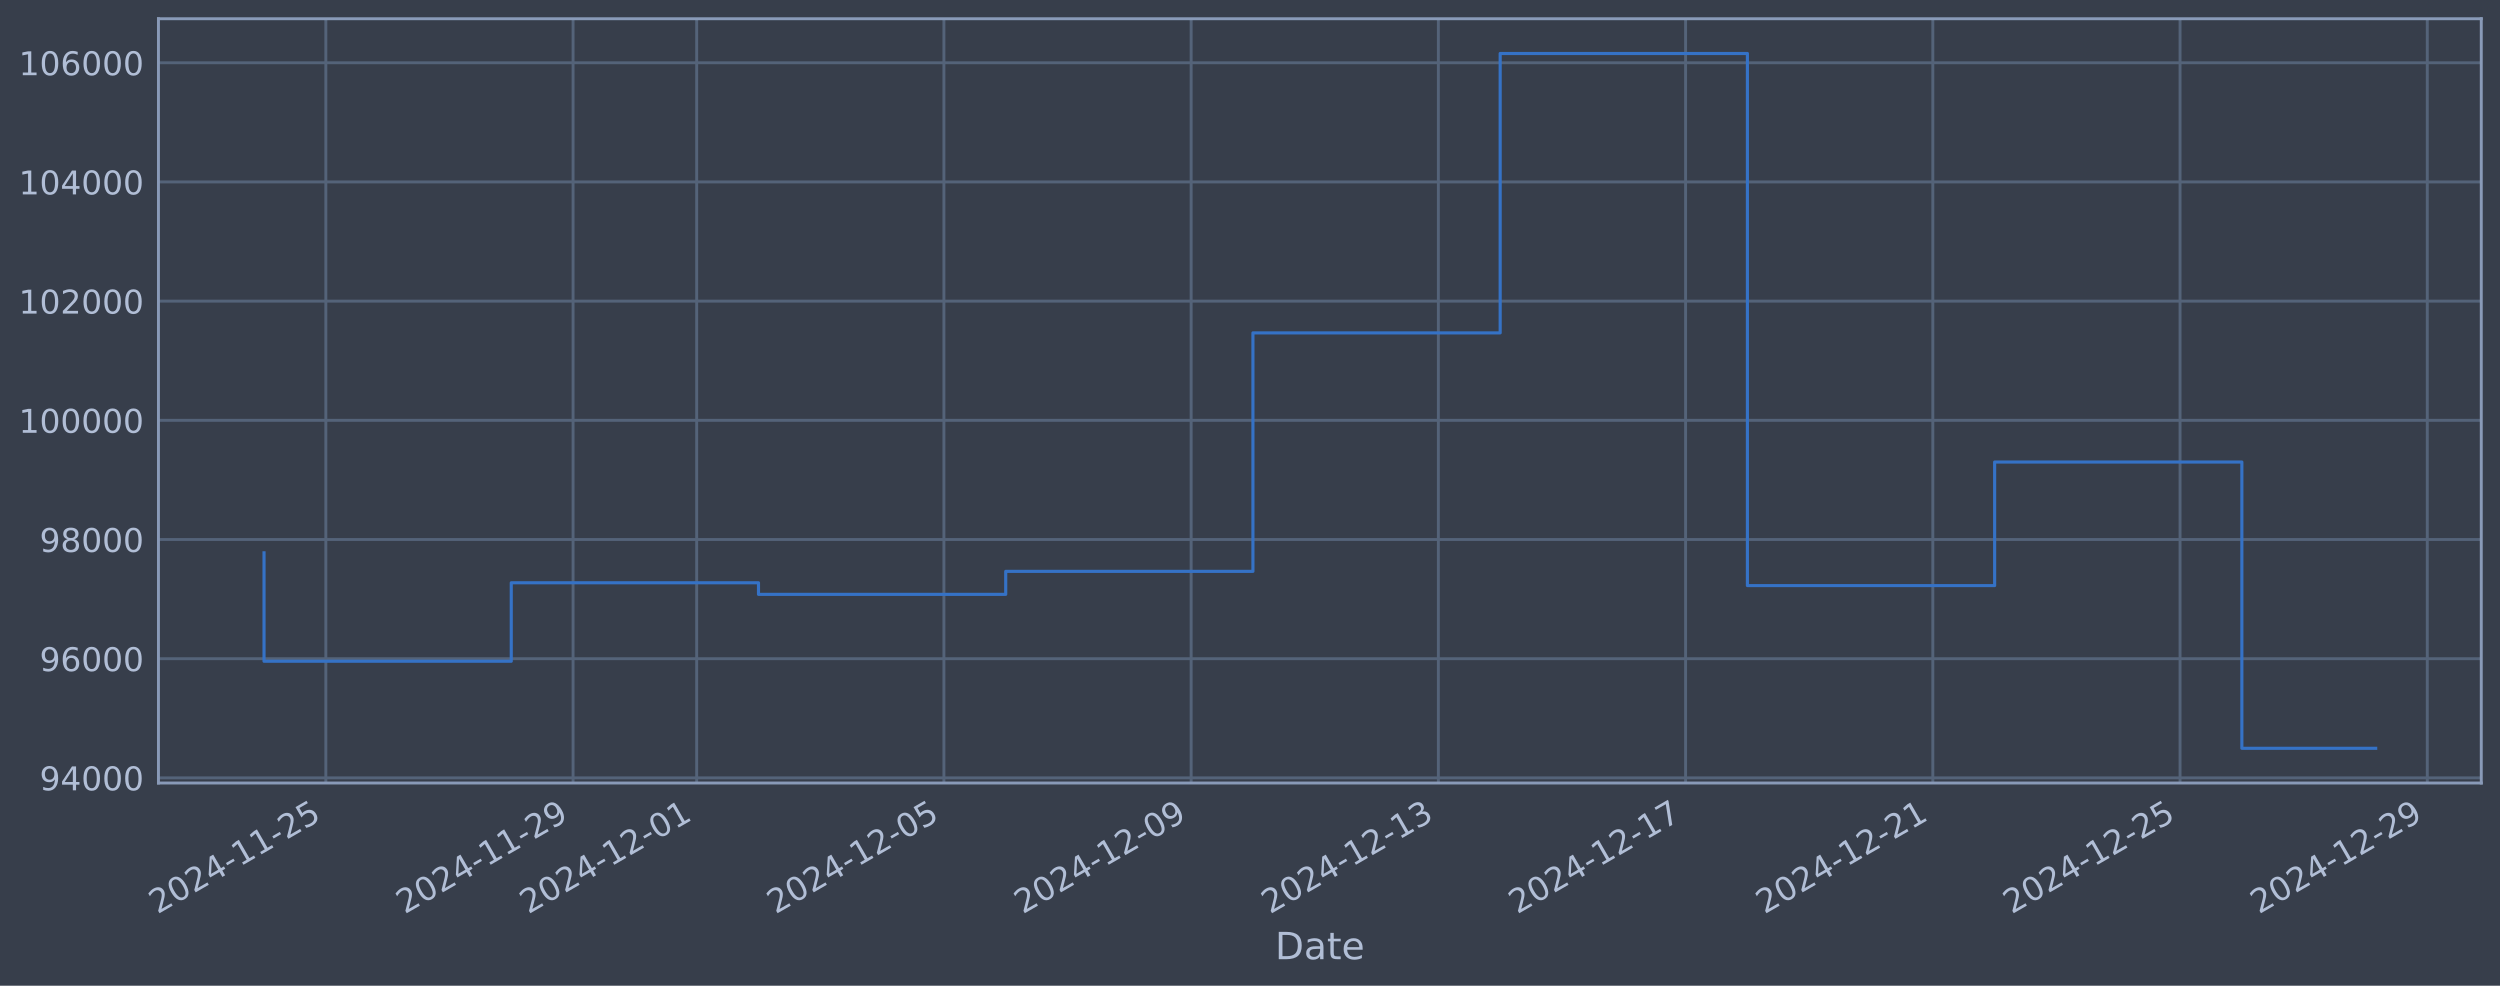
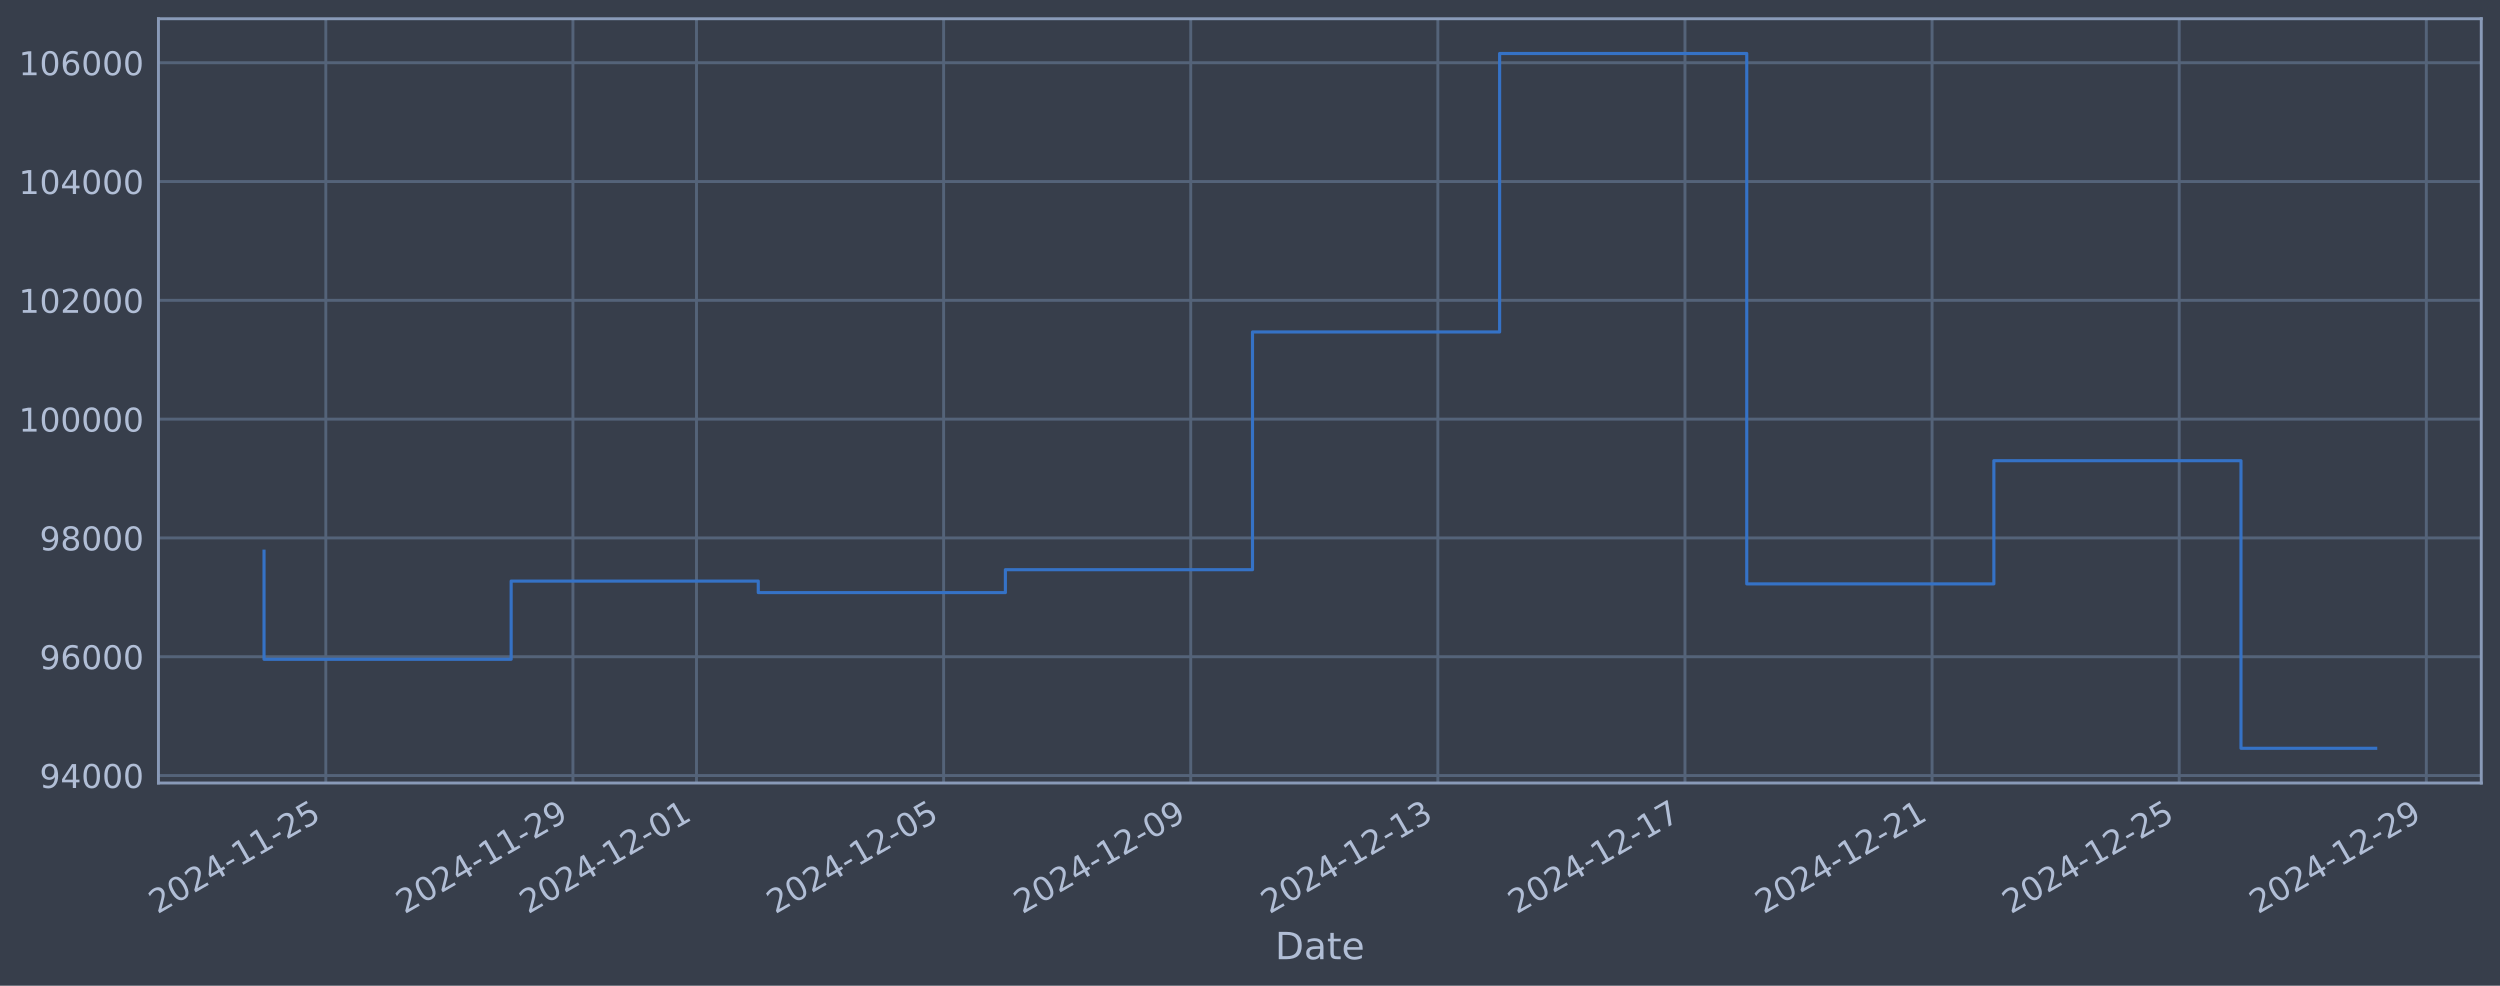
<svg xmlns="http://www.w3.org/2000/svg" xmlns:xlink="http://www.w3.org/1999/xlink" width="960.9pt" height="378.87pt" viewBox="0 0 960.9 378.87" version="1.1">
  <defs>
    <style type="text/css">*{stroke-linejoin: round; stroke-linecap: butt}</style>
  </defs>
  <g id="figure_1">
    <g id="patch_1">
      <path d="M 0 378.87  L 960.9 378.87  L 960.9 0  L 0 0  z " style="fill: #373e4b" />
    </g>
    <g id="axes_1">
      <g id="patch_2">
        <path d="M 60.901 300.96  L 953.701 300.96  L 953.701 7.2  L 60.901 7.2  z " style="fill: #373e4b" />
      </g>
      <g id="matplotlib.axis_1">
        <g id="xtick_1">
          <g id="line2d_1">
-             <path d="M 125.239 300.96  L 125.239 7.2  " clip-path="url(#p667f2ec3e4)" style="fill: none; stroke: #546379; stroke-width: 1.12; stroke-linecap: square" />
+             <path d="M 125.228 300.96  L 125.228 7.2  " clip-path="url(#p7f500fbc80)" style="fill: none; stroke: #546379; stroke-width: 1.12; stroke-linecap: square" />
          </g>
          <g id="line2d_2" />
          <g id="text_1">
-             <g style="fill: #b1bed6" transform="translate(60.51299 351.4642) rotate(-30) scale(0.126 -0.126)">
+             <g style="fill: #b1bed6" transform="translate(60.50247 351.4642) rotate(-30) scale(0.126 -0.126)">
              <defs>
                <path id="DejaVuSans-32" d="M 1228 531  L 3431 531  L 3431 0  L 469 0  L 469 531  Q 828 903 1448 1529  Q 2069 2156 2228 2338  Q 2531 2678 2651 2914  Q 2772 3150 2772 3378  Q 2772 3750 2511 3984  Q 2250 4219 1831 4219  Q 1534 4219 1204 4116  Q 875 4013 500 3803  L 500 4441  Q 881 4594 1212 4672  Q 1544 4750 1819 4750  Q 2544 4750 2975 4387  Q 3406 4025 3406 3419  Q 3406 3131 3298 2873  Q 3191 2616 2906 2266  Q 2828 2175 2409 1742  Q 1991 1309 1228 531  z " transform="scale(0.015625)" />
                <path id="DejaVuSans-30" d="M 2034 4250  Q 1547 4250 1301 3770  Q 1056 3291 1056 2328  Q 1056 1369 1301 889  Q 1547 409 2034 409  Q 2525 409 2770 889  Q 3016 1369 3016 2328  Q 3016 3291 2770 3770  Q 2525 4250 2034 4250  z M 2034 4750  Q 2819 4750 3233 4129  Q 3647 3509 3647 2328  Q 3647 1150 3233 529  Q 2819 -91 2034 -91  Q 1250 -91 836 529  Q 422 1150 422 2328  Q 422 3509 836 4129  Q 1250 4750 2034 4750  z " transform="scale(0.015625)" />
                <path id="DejaVuSans-34" d="M 2419 4116  L 825 1625  L 2419 1625  L 2419 4116  z M 2253 4666  L 3047 4666  L 3047 1625  L 3713 1625  L 3713 1100  L 3047 1100  L 3047 0  L 2419 0  L 2419 1100  L 313 1100  L 313 1709  L 2253 4666  z " transform="scale(0.015625)" />
                <path id="DejaVuSans-2d" d="M 313 2009  L 1997 2009  L 1997 1497  L 313 1497  L 313 2009  z " transform="scale(0.015625)" />
                <path id="DejaVuSans-31" d="M 794 531  L 1825 531  L 1825 4091  L 703 3866  L 703 4441  L 1819 4666  L 2450 4666  L 2450 531  L 3481 531  L 3481 0  L 794 0  L 794 531  z " transform="scale(0.015625)" />
                <path id="DejaVuSans-35" d="M 691 4666  L 3169 4666  L 3169 4134  L 1269 4134  L 1269 2991  Q 1406 3038 1543 3061  Q 1681 3084 1819 3084  Q 2600 3084 3056 2656  Q 3513 2228 3513 1497  Q 3513 744 3044 326  Q 2575 -91 1722 -91  Q 1428 -91 1123 -41  Q 819 9 494 109  L 494 744  Q 775 591 1075 516  Q 1375 441 1709 441  Q 2250 441 2565 725  Q 2881 1009 2881 1497  Q 2881 1984 2565 2268  Q 2250 2553 1709 2553  Q 1456 2553 1204 2497  Q 953 2441 691 2322  L 691 4666  z " transform="scale(0.015625)" />
              </defs>
              <use xlink:href="#DejaVuSans-32" />
              <use xlink:href="#DejaVuSans-30" transform="translate(63.62305 0)" />
              <use xlink:href="#DejaVuSans-32" transform="translate(127.2461 0)" />
              <use xlink:href="#DejaVuSans-34" transform="translate(190.8691 0)" />
              <use xlink:href="#DejaVuSans-2d" transform="translate(254.4922 0)" />
              <use xlink:href="#DejaVuSans-31" transform="translate(290.5762 0)" />
              <use xlink:href="#DejaVuSans-31" transform="translate(354.1992 0)" />
              <use xlink:href="#DejaVuSans-2d" transform="translate(417.8223 0)" />
              <use xlink:href="#DejaVuSans-32" transform="translate(453.9062 0)" />
              <use xlink:href="#DejaVuSans-35" transform="translate(517.5293 0)" />
            </g>
          </g>
        </g>
        <g id="xtick_2">
          <g id="line2d_3">
-             <path d="M 220.263 300.96  L 220.263 7.2  " clip-path="url(#p667f2ec3e4)" style="fill: none; stroke: #546379; stroke-width: 1.12; stroke-linecap: square" />
+             <path d="M 220.211 300.96  L 220.211 7.2  " clip-path="url(#p7f500fbc80)" style="fill: none; stroke: #546379; stroke-width: 1.12; stroke-linecap: square" />
          </g>
          <g id="line2d_4" />
          <g id="text_2">
-             <g style="fill: #b1bed6" transform="translate(155.5377 351.4642) rotate(-30) scale(0.126 -0.126)">
+             <g style="fill: #b1bed6" transform="translate(155.4851 351.4642) rotate(-30) scale(0.126 -0.126)">
              <defs>
                <path id="DejaVuSans-39" d="M 703 97  L 703 672  Q 941 559 1184 500  Q 1428 441 1663 441  Q 2288 441 2617 861  Q 2947 1281 2994 2138  Q 2813 1869 2534 1725  Q 2256 1581 1919 1581  Q 1219 1581 811 2004  Q 403 2428 403 3163  Q 403 3881 828 4315  Q 1253 4750 1959 4750  Q 2769 4750 3195 4129  Q 3622 3509 3622 2328  Q 3622 1225 3098 567  Q 2575 -91 1691 -91  Q 1453 -91 1209 -44  Q 966 3 703 97  z M 1959 2075  Q 2384 2075 2632 2365  Q 2881 2656 2881 3163  Q 2881 3666 2632 3958  Q 2384 4250 1959 4250  Q 1534 4250 1286 3958  Q 1038 3666 1038 3163  Q 1038 2656 1286 2365  Q 1534 2075 1959 2075  z " transform="scale(0.015625)" />
              </defs>
              <use xlink:href="#DejaVuSans-32" />
              <use xlink:href="#DejaVuSans-30" transform="translate(63.62305 0)" />
              <use xlink:href="#DejaVuSans-32" transform="translate(127.2461 0)" />
              <use xlink:href="#DejaVuSans-34" transform="translate(190.8691 0)" />
              <use xlink:href="#DejaVuSans-2d" transform="translate(254.4922 0)" />
              <use xlink:href="#DejaVuSans-31" transform="translate(290.5762 0)" />
              <use xlink:href="#DejaVuSans-31" transform="translate(354.1992 0)" />
              <use xlink:href="#DejaVuSans-2d" transform="translate(417.8223 0)" />
              <use xlink:href="#DejaVuSans-32" transform="translate(453.9062 0)" />
              <use xlink:href="#DejaVuSans-39" transform="translate(517.5293 0)" />
            </g>
          </g>
        </g>
        <g id="xtick_3">
          <g id="line2d_5">
-             <path d="M 267.776 300.96  L 267.776 7.2  " clip-path="url(#p667f2ec3e4)" style="fill: none; stroke: #546379; stroke-width: 1.12; stroke-linecap: square" />
+             <path d="M 267.702 300.96  L 267.702 7.2  " clip-path="url(#p7f500fbc80)" style="fill: none; stroke: #546379; stroke-width: 1.12; stroke-linecap: square" />
          </g>
          <g id="line2d_6" />
          <g id="text_3">
-             <g style="fill: #b1bed6" transform="translate(203.0501 351.4642) rotate(-30) scale(0.126 -0.126)">
+             <g style="fill: #b1bed6" transform="translate(202.9764 351.4642) rotate(-30) scale(0.126 -0.126)">
              <use xlink:href="#DejaVuSans-32" />
              <use xlink:href="#DejaVuSans-30" transform="translate(63.62305 0)" />
              <use xlink:href="#DejaVuSans-32" transform="translate(127.2461 0)" />
              <use xlink:href="#DejaVuSans-34" transform="translate(190.8691 0)" />
              <use xlink:href="#DejaVuSans-2d" transform="translate(254.4922 0)" />
              <use xlink:href="#DejaVuSans-31" transform="translate(290.5762 0)" />
              <use xlink:href="#DejaVuSans-32" transform="translate(354.1992 0)" />
              <use xlink:href="#DejaVuSans-2d" transform="translate(417.8223 0)" />
              <use xlink:href="#DejaVuSans-30" transform="translate(453.9062 0)" />
              <use xlink:href="#DejaVuSans-31" transform="translate(517.5293 0)" />
            </g>
          </g>
        </g>
        <g id="xtick_4">
          <g id="line2d_7">
-             <path d="M 362.8 300.96  L 362.8 7.2  " clip-path="url(#p667f2ec3e4)" style="fill: none; stroke: #546379; stroke-width: 1.12; stroke-linecap: square" />
+             <path d="M 362.685 300.96  L 362.685 7.2  " clip-path="url(#p7f500fbc80)" style="fill: none; stroke: #546379; stroke-width: 1.12; stroke-linecap: square" />
          </g>
          <g id="line2d_8" />
          <g id="text_4">
-             <g style="fill: #b1bed6" transform="translate(298.0748 351.4642) rotate(-30) scale(0.126 -0.126)">
+             <g style="fill: #b1bed6" transform="translate(297.9591 351.4642) rotate(-30) scale(0.126 -0.126)">
              <use xlink:href="#DejaVuSans-32" />
              <use xlink:href="#DejaVuSans-30" transform="translate(63.62305 0)" />
              <use xlink:href="#DejaVuSans-32" transform="translate(127.2461 0)" />
              <use xlink:href="#DejaVuSans-34" transform="translate(190.8691 0)" />
              <use xlink:href="#DejaVuSans-2d" transform="translate(254.4922 0)" />
              <use xlink:href="#DejaVuSans-31" transform="translate(290.5762 0)" />
              <use xlink:href="#DejaVuSans-32" transform="translate(354.1992 0)" />
              <use xlink:href="#DejaVuSans-2d" transform="translate(417.8223 0)" />
              <use xlink:href="#DejaVuSans-30" transform="translate(453.9062 0)" />
              <use xlink:href="#DejaVuSans-35" transform="translate(517.5293 0)" />
            </g>
          </g>
        </g>
        <g id="xtick_5">
          <g id="line2d_9">
-             <path d="M 457.825 300.96  L 457.825 7.2  " clip-path="url(#p667f2ec3e4)" style="fill: none; stroke: #546379; stroke-width: 1.12; stroke-linecap: square" />
+             <path d="M 457.667 300.96  L 457.667 7.2  " clip-path="url(#p7f500fbc80)" style="fill: none; stroke: #546379; stroke-width: 1.12; stroke-linecap: square" />
          </g>
          <g id="line2d_10" />
          <g id="text_5">
-             <g style="fill: #b1bed6" transform="translate(393.0996 351.4642) rotate(-30) scale(0.126 -0.126)">
+             <g style="fill: #b1bed6" transform="translate(392.9417 351.4642) rotate(-30) scale(0.126 -0.126)">
              <use xlink:href="#DejaVuSans-32" />
              <use xlink:href="#DejaVuSans-30" transform="translate(63.62305 0)" />
              <use xlink:href="#DejaVuSans-32" transform="translate(127.2461 0)" />
              <use xlink:href="#DejaVuSans-34" transform="translate(190.8691 0)" />
              <use xlink:href="#DejaVuSans-2d" transform="translate(254.4922 0)" />
              <use xlink:href="#DejaVuSans-31" transform="translate(290.5762 0)" />
              <use xlink:href="#DejaVuSans-32" transform="translate(354.1992 0)" />
              <use xlink:href="#DejaVuSans-2d" transform="translate(417.8223 0)" />
              <use xlink:href="#DejaVuSans-30" transform="translate(453.9062 0)" />
              <use xlink:href="#DejaVuSans-39" transform="translate(517.5293 0)" />
            </g>
          </g>
        </g>
        <g id="xtick_6">
          <g id="line2d_11">
-             <path d="M 552.85 300.96  L 552.85 7.2  " clip-path="url(#p667f2ec3e4)" style="fill: none; stroke: #546379; stroke-width: 1.12; stroke-linecap: square" />
+             <path d="M 552.65 300.96  L 552.65 7.2  " clip-path="url(#p7f500fbc80)" style="fill: none; stroke: #546379; stroke-width: 1.12; stroke-linecap: square" />
          </g>
          <g id="line2d_12" />
          <g id="text_6">
-             <g style="fill: #b1bed6" transform="translate(488.1243 351.4642) rotate(-30) scale(0.126 -0.126)">
+             <g style="fill: #b1bed6" transform="translate(487.9244 351.4642) rotate(-30) scale(0.126 -0.126)">
              <defs>
                <path id="DejaVuSans-33" d="M 2597 2516  Q 3050 2419 3304 2112  Q 3559 1806 3559 1356  Q 3559 666 3084 287  Q 2609 -91 1734 -91  Q 1441 -91 1130 -33  Q 819 25 488 141  L 488 750  Q 750 597 1062 519  Q 1375 441 1716 441  Q 2309 441 2620 675  Q 2931 909 2931 1356  Q 2931 1769 2642 2001  Q 2353 2234 1838 2234  L 1294 2234  L 1294 2753  L 1863 2753  Q 2328 2753 2575 2939  Q 2822 3125 2822 3475  Q 2822 3834 2567 4026  Q 2313 4219 1838 4219  Q 1578 4219 1281 4162  Q 984 4106 628 3988  L 628 4550  Q 988 4650 1302 4700  Q 1616 4750 1894 4750  Q 2613 4750 3031 4423  Q 3450 4097 3450 3541  Q 3450 3153 3228 2886  Q 3006 2619 2597 2516  z " transform="scale(0.015625)" />
              </defs>
              <use xlink:href="#DejaVuSans-32" />
              <use xlink:href="#DejaVuSans-30" transform="translate(63.62305 0)" />
              <use xlink:href="#DejaVuSans-32" transform="translate(127.2461 0)" />
              <use xlink:href="#DejaVuSans-34" transform="translate(190.8691 0)" />
              <use xlink:href="#DejaVuSans-2d" transform="translate(254.4922 0)" />
              <use xlink:href="#DejaVuSans-31" transform="translate(290.5762 0)" />
              <use xlink:href="#DejaVuSans-32" transform="translate(354.1992 0)" />
              <use xlink:href="#DejaVuSans-2d" transform="translate(417.8223 0)" />
              <use xlink:href="#DejaVuSans-31" transform="translate(453.9062 0)" />
              <use xlink:href="#DejaVuSans-33" transform="translate(517.5293 0)" />
            </g>
          </g>
        </g>
        <g id="xtick_7">
          <g id="line2d_13">
-             <path d="M 647.875 300.96  L 647.875 7.2  " clip-path="url(#p667f2ec3e4)" style="fill: none; stroke: #546379; stroke-width: 1.12; stroke-linecap: square" />
+             <path d="M 647.633 300.96  L 647.633 7.2  " clip-path="url(#p7f500fbc80)" style="fill: none; stroke: #546379; stroke-width: 1.12; stroke-linecap: square" />
          </g>
          <g id="line2d_14" />
          <g id="text_7">
-             <g style="fill: #b1bed6" transform="translate(583.149 351.4642) rotate(-30) scale(0.126 -0.126)">
+             <g style="fill: #b1bed6" transform="translate(582.907 351.4642) rotate(-30) scale(0.126 -0.126)">
              <defs>
                <path id="DejaVuSans-37" d="M 525 4666  L 3525 4666  L 3525 4397  L 1831 0  L 1172 0  L 2766 4134  L 525 4134  L 525 4666  z " transform="scale(0.015625)" />
              </defs>
              <use xlink:href="#DejaVuSans-32" />
              <use xlink:href="#DejaVuSans-30" transform="translate(63.62305 0)" />
              <use xlink:href="#DejaVuSans-32" transform="translate(127.2461 0)" />
              <use xlink:href="#DejaVuSans-34" transform="translate(190.8691 0)" />
              <use xlink:href="#DejaVuSans-2d" transform="translate(254.4922 0)" />
              <use xlink:href="#DejaVuSans-31" transform="translate(290.5762 0)" />
              <use xlink:href="#DejaVuSans-32" transform="translate(354.1992 0)" />
              <use xlink:href="#DejaVuSans-2d" transform="translate(417.8223 0)" />
              <use xlink:href="#DejaVuSans-31" transform="translate(453.9062 0)" />
              <use xlink:href="#DejaVuSans-37" transform="translate(517.5293 0)" />
            </g>
          </g>
        </g>
        <g id="xtick_8">
          <g id="line2d_15">
-             <path d="M 742.899 300.96  L 742.899 7.2  " clip-path="url(#p667f2ec3e4)" style="fill: none; stroke: #546379; stroke-width: 1.12; stroke-linecap: square" />
+             <path d="M 742.615 300.96  L 742.615 7.2  " clip-path="url(#p7f500fbc80)" style="fill: none; stroke: #546379; stroke-width: 1.12; stroke-linecap: square" />
          </g>
          <g id="line2d_16" />
          <g id="text_8">
-             <g style="fill: #b1bed6" transform="translate(678.1738 351.4642) rotate(-30) scale(0.126 -0.126)">
+             <g style="fill: #b1bed6" transform="translate(677.8897 351.4642) rotate(-30) scale(0.126 -0.126)">
              <use xlink:href="#DejaVuSans-32" />
              <use xlink:href="#DejaVuSans-30" transform="translate(63.62305 0)" />
              <use xlink:href="#DejaVuSans-32" transform="translate(127.2461 0)" />
              <use xlink:href="#DejaVuSans-34" transform="translate(190.8691 0)" />
              <use xlink:href="#DejaVuSans-2d" transform="translate(254.4922 0)" />
              <use xlink:href="#DejaVuSans-31" transform="translate(290.5762 0)" />
              <use xlink:href="#DejaVuSans-32" transform="translate(354.1992 0)" />
              <use xlink:href="#DejaVuSans-2d" transform="translate(417.8223 0)" />
              <use xlink:href="#DejaVuSans-32" transform="translate(453.9062 0)" />
              <use xlink:href="#DejaVuSans-31" transform="translate(517.5293 0)" />
            </g>
          </g>
        </g>
        <g id="xtick_9">
          <g id="line2d_17">
-             <path d="M 837.924 300.96  L 837.924 7.2  " clip-path="url(#p667f2ec3e4)" style="fill: none; stroke: #546379; stroke-width: 1.12; stroke-linecap: square" />
+             <path d="M 837.598 300.96  L 837.598 7.2  " clip-path="url(#p7f500fbc80)" style="fill: none; stroke: #546379; stroke-width: 1.12; stroke-linecap: square" />
          </g>
          <g id="line2d_18" />
          <g id="text_9">
-             <g style="fill: #b1bed6" transform="translate(773.1985 351.4642) rotate(-30) scale(0.126 -0.126)">
+             <g style="fill: #b1bed6" transform="translate(772.8723 351.4642) rotate(-30) scale(0.126 -0.126)">
              <use xlink:href="#DejaVuSans-32" />
              <use xlink:href="#DejaVuSans-30" transform="translate(63.62305 0)" />
              <use xlink:href="#DejaVuSans-32" transform="translate(127.2461 0)" />
              <use xlink:href="#DejaVuSans-34" transform="translate(190.8691 0)" />
              <use xlink:href="#DejaVuSans-2d" transform="translate(254.4922 0)" />
              <use xlink:href="#DejaVuSans-31" transform="translate(290.5762 0)" />
              <use xlink:href="#DejaVuSans-32" transform="translate(354.1992 0)" />
              <use xlink:href="#DejaVuSans-2d" transform="translate(417.8223 0)" />
              <use xlink:href="#DejaVuSans-32" transform="translate(453.9062 0)" />
              <use xlink:href="#DejaVuSans-35" transform="translate(517.5293 0)" />
            </g>
          </g>
        </g>
        <g id="xtick_10">
          <g id="line2d_19">
-             <path d="M 932.949 300.96  L 932.949 7.2  " clip-path="url(#p667f2ec3e4)" style="fill: none; stroke: #546379; stroke-width: 1.12; stroke-linecap: square" />
+             <path d="M 932.581 300.96  L 932.581 7.2  " clip-path="url(#p7f500fbc80)" style="fill: none; stroke: #546379; stroke-width: 1.12; stroke-linecap: square" />
          </g>
          <g id="line2d_20" />
          <g id="text_10">
-             <g style="fill: #b1bed6" transform="translate(868.2233 351.4642) rotate(-30) scale(0.126 -0.126)">
+             <g style="fill: #b1bed6" transform="translate(867.855 351.4642) rotate(-30) scale(0.126 -0.126)">
              <use xlink:href="#DejaVuSans-32" />
              <use xlink:href="#DejaVuSans-30" transform="translate(63.62305 0)" />
              <use xlink:href="#DejaVuSans-32" transform="translate(127.2461 0)" />
              <use xlink:href="#DejaVuSans-34" transform="translate(190.8691 0)" />
              <use xlink:href="#DejaVuSans-2d" transform="translate(254.4922 0)" />
              <use xlink:href="#DejaVuSans-31" transform="translate(290.5762 0)" />
              <use xlink:href="#DejaVuSans-32" transform="translate(354.1992 0)" />
              <use xlink:href="#DejaVuSans-2d" transform="translate(417.8223 0)" />
              <use xlink:href="#DejaVuSans-32" transform="translate(453.9062 0)" />
              <use xlink:href="#DejaVuSans-39" transform="translate(517.5293 0)" />
            </g>
          </g>
        </g>
        <g id="text_11">
          <g style="fill: #b1bed6" transform="translate(490.0914 368.6753) scale(0.144 -0.144)">
            <defs>
              <path id="DejaVuSans-44" d="M 1259 4147  L 1259 519  L 2022 519  Q 2988 519 3436 956  Q 3884 1394 3884 2338  Q 3884 3275 3436 3711  Q 2988 4147 2022 4147  L 1259 4147  z M 628 4666  L 1925 4666  Q 3281 4666 3915 4102  Q 4550 3538 4550 2338  Q 4550 1131 3912 565  Q 3275 0 1925 0  L 628 0  L 628 4666  z " transform="scale(0.015625)" />
              <path id="DejaVuSans-61" d="M 2194 1759  Q 1497 1759 1228 1600  Q 959 1441 959 1056  Q 959 750 1161 570  Q 1363 391 1709 391  Q 2188 391 2477 730  Q 2766 1069 2766 1631  L 2766 1759  L 2194 1759  z M 3341 1997  L 3341 0  L 2766 0  L 2766 531  Q 2569 213 2275 61  Q 1981 -91 1556 -91  Q 1019 -91 701 211  Q 384 513 384 1019  Q 384 1609 779 1909  Q 1175 2209 1959 2209  L 2766 2209  L 2766 2266  Q 2766 2663 2505 2880  Q 2244 3097 1772 3097  Q 1472 3097 1187 3025  Q 903 2953 641 2809  L 641 3341  Q 956 3463 1253 3523  Q 1550 3584 1831 3584  Q 2591 3584 2966 3190  Q 3341 2797 3341 1997  z " transform="scale(0.015625)" />
              <path id="DejaVuSans-74" d="M 1172 4494  L 1172 3500  L 2356 3500  L 2356 3053  L 1172 3053  L 1172 1153  Q 1172 725 1289 603  Q 1406 481 1766 481  L 2356 481  L 2356 0  L 1766 0  Q 1100 0 847 248  Q 594 497 594 1153  L 594 3053  L 172 3053  L 172 3500  L 594 3500  L 594 4494  L 1172 4494  z " transform="scale(0.015625)" />
              <path id="DejaVuSans-65" d="M 3597 1894  L 3597 1613  L 953 1613  Q 991 1019 1311 708  Q 1631 397 2203 397  Q 2534 397 2845 478  Q 3156 559 3463 722  L 3463 178  Q 3153 47 2828 -22  Q 2503 -91 2169 -91  Q 1331 -91 842 396  Q 353 884 353 1716  Q 353 2575 817 3079  Q 1281 3584 2069 3584  Q 2775 3584 3186 3129  Q 3597 2675 3597 1894  z M 3022 2063  Q 3016 2534 2758 2815  Q 2500 3097 2075 3097  Q 1594 3097 1305 2825  Q 1016 2553 972 2059  L 3022 2063  z " transform="scale(0.015625)" />
            </defs>
            <use xlink:href="#DejaVuSans-44" />
            <use xlink:href="#DejaVuSans-61" transform="translate(77.00195 0)" />
            <use xlink:href="#DejaVuSans-74" transform="translate(138.2812 0)" />
            <use xlink:href="#DejaVuSans-65" transform="translate(177.4902 0)" />
          </g>
        </g>
      </g>
      <g id="matplotlib.axis_2">
        <g id="ytick_1">
          <g id="line2d_21">
-             <path d="M 60.901 298.984  L 953.701 298.984  " clip-path="url(#p667f2ec3e4)" style="fill: none; stroke: #546379; stroke-width: 1.12; stroke-linecap: square" />
+             <path d="M 60.901 298.079  L 953.701 298.079  " clip-path="url(#p7f500fbc80)" style="fill: none; stroke: #546379; stroke-width: 1.12; stroke-linecap: square" />
          </g>
          <g id="line2d_22" />
          <g id="text_12">
-             <g style="fill: #b1bed6" transform="translate(15.21675 303.7711) scale(0.126 -0.126)">
+             <g style="fill: #b1bed6" transform="translate(15.21675 302.8664) scale(0.126 -0.126)">
              <use xlink:href="#DejaVuSans-39" />
              <use xlink:href="#DejaVuSans-34" transform="translate(63.62305 0)" />
              <use xlink:href="#DejaVuSans-30" transform="translate(127.2461 0)" />
              <use xlink:href="#DejaVuSans-30" transform="translate(190.8691 0)" />
              <use xlink:href="#DejaVuSans-30" transform="translate(254.4922 0)" />
            </g>
          </g>
        </g>
        <g id="ytick_2">
          <g id="line2d_23">
-             <path d="M 60.901 253.174  L 953.701 253.174  " clip-path="url(#p667f2ec3e4)" style="fill: none; stroke: #546379; stroke-width: 1.12; stroke-linecap: square" />
+             <path d="M 60.901 252.419  L 953.701 252.419  " clip-path="url(#p7f500fbc80)" style="fill: none; stroke: #546379; stroke-width: 1.12; stroke-linecap: square" />
          </g>
          <g id="line2d_24" />
          <g id="text_13">
-             <g style="fill: #b1bed6" transform="translate(15.21675 257.9614) scale(0.126 -0.126)">
+             <g style="fill: #b1bed6" transform="translate(15.21675 257.2056) scale(0.126 -0.126)">
              <defs>
                <path id="DejaVuSans-36" d="M 2113 2584  Q 1688 2584 1439 2293  Q 1191 2003 1191 1497  Q 1191 994 1439 701  Q 1688 409 2113 409  Q 2538 409 2786 701  Q 3034 994 3034 1497  Q 3034 2003 2786 2293  Q 2538 2584 2113 2584  z M 3366 4563  L 3366 3988  Q 3128 4100 2886 4159  Q 2644 4219 2406 4219  Q 1781 4219 1451 3797  Q 1122 3375 1075 2522  Q 1259 2794 1537 2939  Q 1816 3084 2150 3084  Q 2853 3084 3261 2657  Q 3669 2231 3669 1497  Q 3669 778 3244 343  Q 2819 -91 2113 -91  Q 1303 -91 875 529  Q 447 1150 447 2328  Q 447 3434 972 4092  Q 1497 4750 2381 4750  Q 2619 4750 2861 4703  Q 3103 4656 3366 4563  z " transform="scale(0.015625)" />
              </defs>
              <use xlink:href="#DejaVuSans-39" />
              <use xlink:href="#DejaVuSans-36" transform="translate(63.62305 0)" />
              <use xlink:href="#DejaVuSans-30" transform="translate(127.2461 0)" />
              <use xlink:href="#DejaVuSans-30" transform="translate(190.8691 0)" />
              <use xlink:href="#DejaVuSans-30" transform="translate(254.4922 0)" />
            </g>
          </g>
        </g>
        <g id="ytick_3">
          <g id="line2d_25">
-             <path d="M 60.901 207.365  L 953.701 207.365  " clip-path="url(#p667f2ec3e4)" style="fill: none; stroke: #546379; stroke-width: 1.12; stroke-linecap: square" />
+             <path d="M 60.901 206.758  L 953.701 206.758  " clip-path="url(#p7f500fbc80)" style="fill: none; stroke: #546379; stroke-width: 1.12; stroke-linecap: square" />
          </g>
          <g id="line2d_26" />
          <g id="text_14">
-             <g style="fill: #b1bed6" transform="translate(15.21675 212.1518) scale(0.126 -0.126)">
+             <g style="fill: #b1bed6" transform="translate(15.21675 211.5448) scale(0.126 -0.126)">
              <defs>
                <path id="DejaVuSans-38" d="M 2034 2216  Q 1584 2216 1326 1975  Q 1069 1734 1069 1313  Q 1069 891 1326 650  Q 1584 409 2034 409  Q 2484 409 2743 651  Q 3003 894 3003 1313  Q 3003 1734 2745 1975  Q 2488 2216 2034 2216  z M 1403 2484  Q 997 2584 770 2862  Q 544 3141 544 3541  Q 544 4100 942 4425  Q 1341 4750 2034 4750  Q 2731 4750 3128 4425  Q 3525 4100 3525 3541  Q 3525 3141 3298 2862  Q 3072 2584 2669 2484  Q 3125 2378 3379 2068  Q 3634 1759 3634 1313  Q 3634 634 3220 271  Q 2806 -91 2034 -91  Q 1263 -91 848 271  Q 434 634 434 1313  Q 434 1759 690 2068  Q 947 2378 1403 2484  z M 1172 3481  Q 1172 3119 1398 2916  Q 1625 2713 2034 2713  Q 2441 2713 2670 2916  Q 2900 3119 2900 3481  Q 2900 3844 2670 4047  Q 2441 4250 2034 4250  Q 1625 4250 1398 4047  Q 1172 3844 1172 3481  z " transform="scale(0.015625)" />
              </defs>
              <use xlink:href="#DejaVuSans-39" />
              <use xlink:href="#DejaVuSans-38" transform="translate(63.62305 0)" />
              <use xlink:href="#DejaVuSans-30" transform="translate(127.2461 0)" />
              <use xlink:href="#DejaVuSans-30" transform="translate(190.8691 0)" />
              <use xlink:href="#DejaVuSans-30" transform="translate(254.4922 0)" />
            </g>
          </g>
        </g>
        <g id="ytick_4">
          <g id="line2d_27">
-             <path d="M 60.901 161.555  L 953.701 161.555  " clip-path="url(#p667f2ec3e4)" style="fill: none; stroke: #546379; stroke-width: 1.12; stroke-linecap: square" />
+             <path d="M 60.901 161.097  L 953.701 161.097  " clip-path="url(#p7f500fbc80)" style="fill: none; stroke: #546379; stroke-width: 1.12; stroke-linecap: square" />
          </g>
          <g id="line2d_28" />
          <g id="text_15">
-             <g style="fill: #b1bed6" transform="translate(7.2 166.3421) scale(0.126 -0.126)">
+             <g style="fill: #b1bed6" transform="translate(7.2 165.884) scale(0.126 -0.126)">
              <use xlink:href="#DejaVuSans-31" />
              <use xlink:href="#DejaVuSans-30" transform="translate(63.62305 0)" />
              <use xlink:href="#DejaVuSans-30" transform="translate(127.2461 0)" />
              <use xlink:href="#DejaVuSans-30" transform="translate(190.8691 0)" />
              <use xlink:href="#DejaVuSans-30" transform="translate(254.4922 0)" />
              <use xlink:href="#DejaVuSans-30" transform="translate(318.1152 0)" />
            </g>
          </g>
        </g>
        <g id="ytick_5">
          <g id="line2d_29">
-             <path d="M 60.901 115.745  L 953.701 115.745  " clip-path="url(#p667f2ec3e4)" style="fill: none; stroke: #546379; stroke-width: 1.12; stroke-linecap: square" />
+             <path d="M 60.901 115.436  L 953.701 115.436  " clip-path="url(#p7f500fbc80)" style="fill: none; stroke: #546379; stroke-width: 1.12; stroke-linecap: square" />
          </g>
          <g id="line2d_30" />
          <g id="text_16">
-             <g style="fill: #b1bed6" transform="translate(7.2 120.5324) scale(0.126 -0.126)">
+             <g style="fill: #b1bed6" transform="translate(7.2 120.2232) scale(0.126 -0.126)">
              <use xlink:href="#DejaVuSans-31" />
              <use xlink:href="#DejaVuSans-30" transform="translate(63.62305 0)" />
              <use xlink:href="#DejaVuSans-32" transform="translate(127.2461 0)" />
              <use xlink:href="#DejaVuSans-30" transform="translate(190.8691 0)" />
              <use xlink:href="#DejaVuSans-30" transform="translate(254.4922 0)" />
              <use xlink:href="#DejaVuSans-30" transform="translate(318.1152 0)" />
            </g>
          </g>
        </g>
        <g id="ytick_6">
          <g id="line2d_31">
-             <path d="M 60.901 69.936  L 953.701 69.936  " clip-path="url(#p667f2ec3e4)" style="fill: none; stroke: #546379; stroke-width: 1.12; stroke-linecap: square" />
+             <path d="M 60.901 69.775  L 953.701 69.775  " clip-path="url(#p7f500fbc80)" style="fill: none; stroke: #546379; stroke-width: 1.12; stroke-linecap: square" />
          </g>
          <g id="line2d_32" />
          <g id="text_17">
-             <g style="fill: #b1bed6" transform="translate(7.2 74.72278) scale(0.126 -0.126)">
+             <g style="fill: #b1bed6" transform="translate(7.2 74.56234) scale(0.126 -0.126)">
              <use xlink:href="#DejaVuSans-31" />
              <use xlink:href="#DejaVuSans-30" transform="translate(63.62305 0)" />
              <use xlink:href="#DejaVuSans-34" transform="translate(127.2461 0)" />
              <use xlink:href="#DejaVuSans-30" transform="translate(190.8691 0)" />
              <use xlink:href="#DejaVuSans-30" transform="translate(254.4922 0)" />
              <use xlink:href="#DejaVuSans-30" transform="translate(318.1152 0)" />
            </g>
          </g>
        </g>
        <g id="ytick_7">
          <g id="line2d_33">
-             <path d="M 60.901 24.126  L 953.701 24.126  " clip-path="url(#p667f2ec3e4)" style="fill: none; stroke: #546379; stroke-width: 1.12; stroke-linecap: square" />
+             <path d="M 60.901 24.114  L 953.701 24.114  " clip-path="url(#p7f500fbc80)" style="fill: none; stroke: #546379; stroke-width: 1.12; stroke-linecap: square" />
          </g>
          <g id="line2d_34" />
          <g id="text_18">
-             <g style="fill: #b1bed6" transform="translate(7.2 28.91313) scale(0.126 -0.126)">
+             <g style="fill: #b1bed6" transform="translate(7.2 28.90151) scale(0.126 -0.126)">
              <use xlink:href="#DejaVuSans-31" />
              <use xlink:href="#DejaVuSans-30" transform="translate(63.62305 0)" />
              <use xlink:href="#DejaVuSans-36" transform="translate(127.2461 0)" />
              <use xlink:href="#DejaVuSans-30" transform="translate(190.8691 0)" />
              <use xlink:href="#DejaVuSans-30" transform="translate(254.4922 0)" />
              <use xlink:href="#DejaVuSans-30" transform="translate(318.1152 0)" />
            </g>
          </g>
        </g>
      </g>
      <g id="line2d_35">
-         <path d="M 101.482 212.474  L 101.482 254.16  L 196.507 254.16  L 196.507 224.002  L 291.532 224.002  L 291.532 228.448  L 386.557 228.448  L 386.557 219.606  L 481.581 219.606  L 481.581 127.942  L 576.606 127.942  L 576.606 20.553  L 671.631 20.553  L 671.631 225.081  L 766.655 225.081  L 766.655 177.586  L 861.68 177.586  L 861.68 287.607  L 913.119 287.607  " clip-path="url(#p667f2ec3e4)" style="fill: none; stroke: #3572c6; stroke-width: 1.2; stroke-linecap: square" />
+         <path d="M 101.482 211.85  L 101.482 253.401  L 196.465 253.401  L 196.465 223.341  L 291.448 223.341  L 291.448 227.772  L 386.43 227.772  L 386.43 218.959  L 481.413 218.959  L 481.413 127.593  L 576.396 127.593  L 576.396 20.553  L 671.378 20.553  L 671.378 224.416  L 766.361 224.416  L 766.361 177.076  L 861.344 177.076  L 861.344 287.607  L 913.119 287.607  " clip-path="url(#p7f500fbc80)" style="fill: none; stroke: #3572c6; stroke-width: 1.2; stroke-linecap: square" />
      </g>
      <g id="patch_3">
        <path d="M 60.901 300.96  L 60.901 7.2  " style="fill: none; stroke: #899ab8; stroke-width: 1.12; stroke-linejoin: miter; stroke-linecap: square" />
      </g>
      <g id="patch_4">
        <path d="M 953.701 300.96  L 953.701 7.2  " style="fill: none; stroke: #899ab8; stroke-width: 1.12; stroke-linejoin: miter; stroke-linecap: square" />
      </g>
      <g id="patch_5">
        <path d="M 60.901 300.96  L 953.701 300.96  " style="fill: none; stroke: #899ab8; stroke-width: 1.12; stroke-linejoin: miter; stroke-linecap: square" />
      </g>
      <g id="patch_6">
        <path d="M 60.901 7.2  L 953.701 7.2  " style="fill: none; stroke: #899ab8; stroke-width: 1.12; stroke-linejoin: miter; stroke-linecap: square" />
      </g>
    </g>
  </g>
  <defs>
-     <clipPath id="p667f2ec3e4">
+     <clipPath id="p7f500fbc80">
      <rect x="60.901" y="7.2" width="892.8" height="293.76" />
    </clipPath>
  </defs>
</svg>
